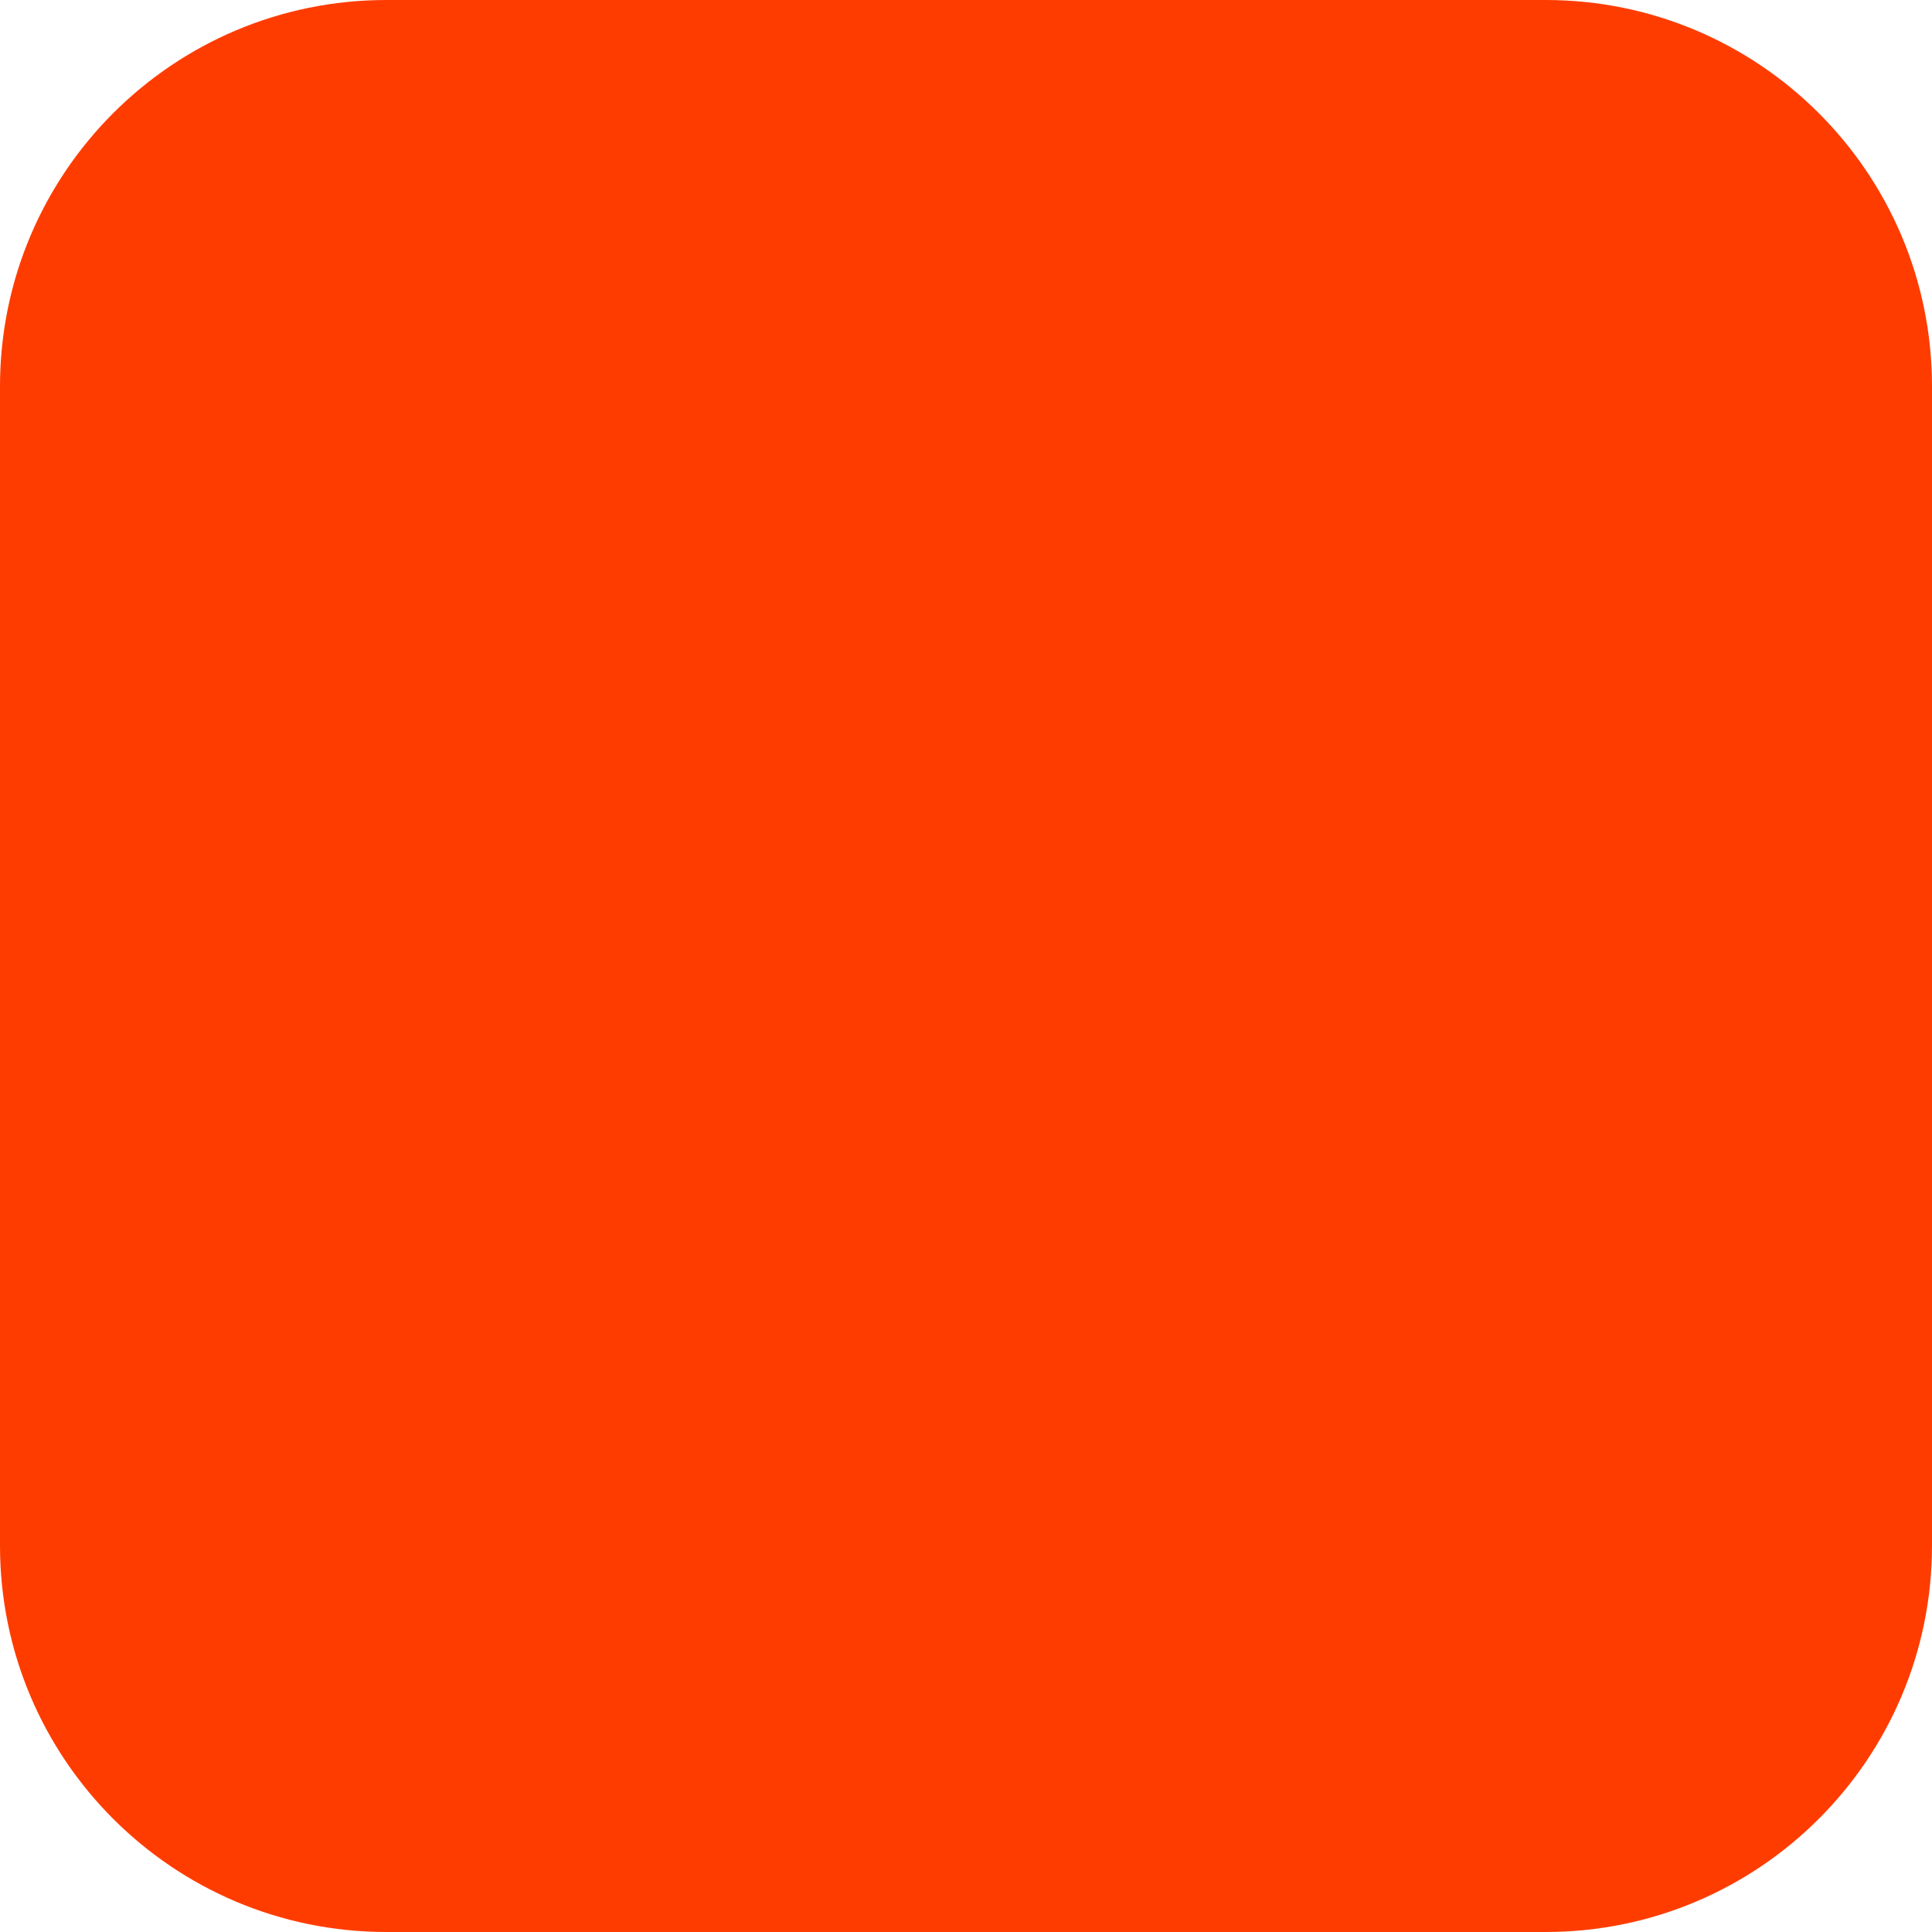
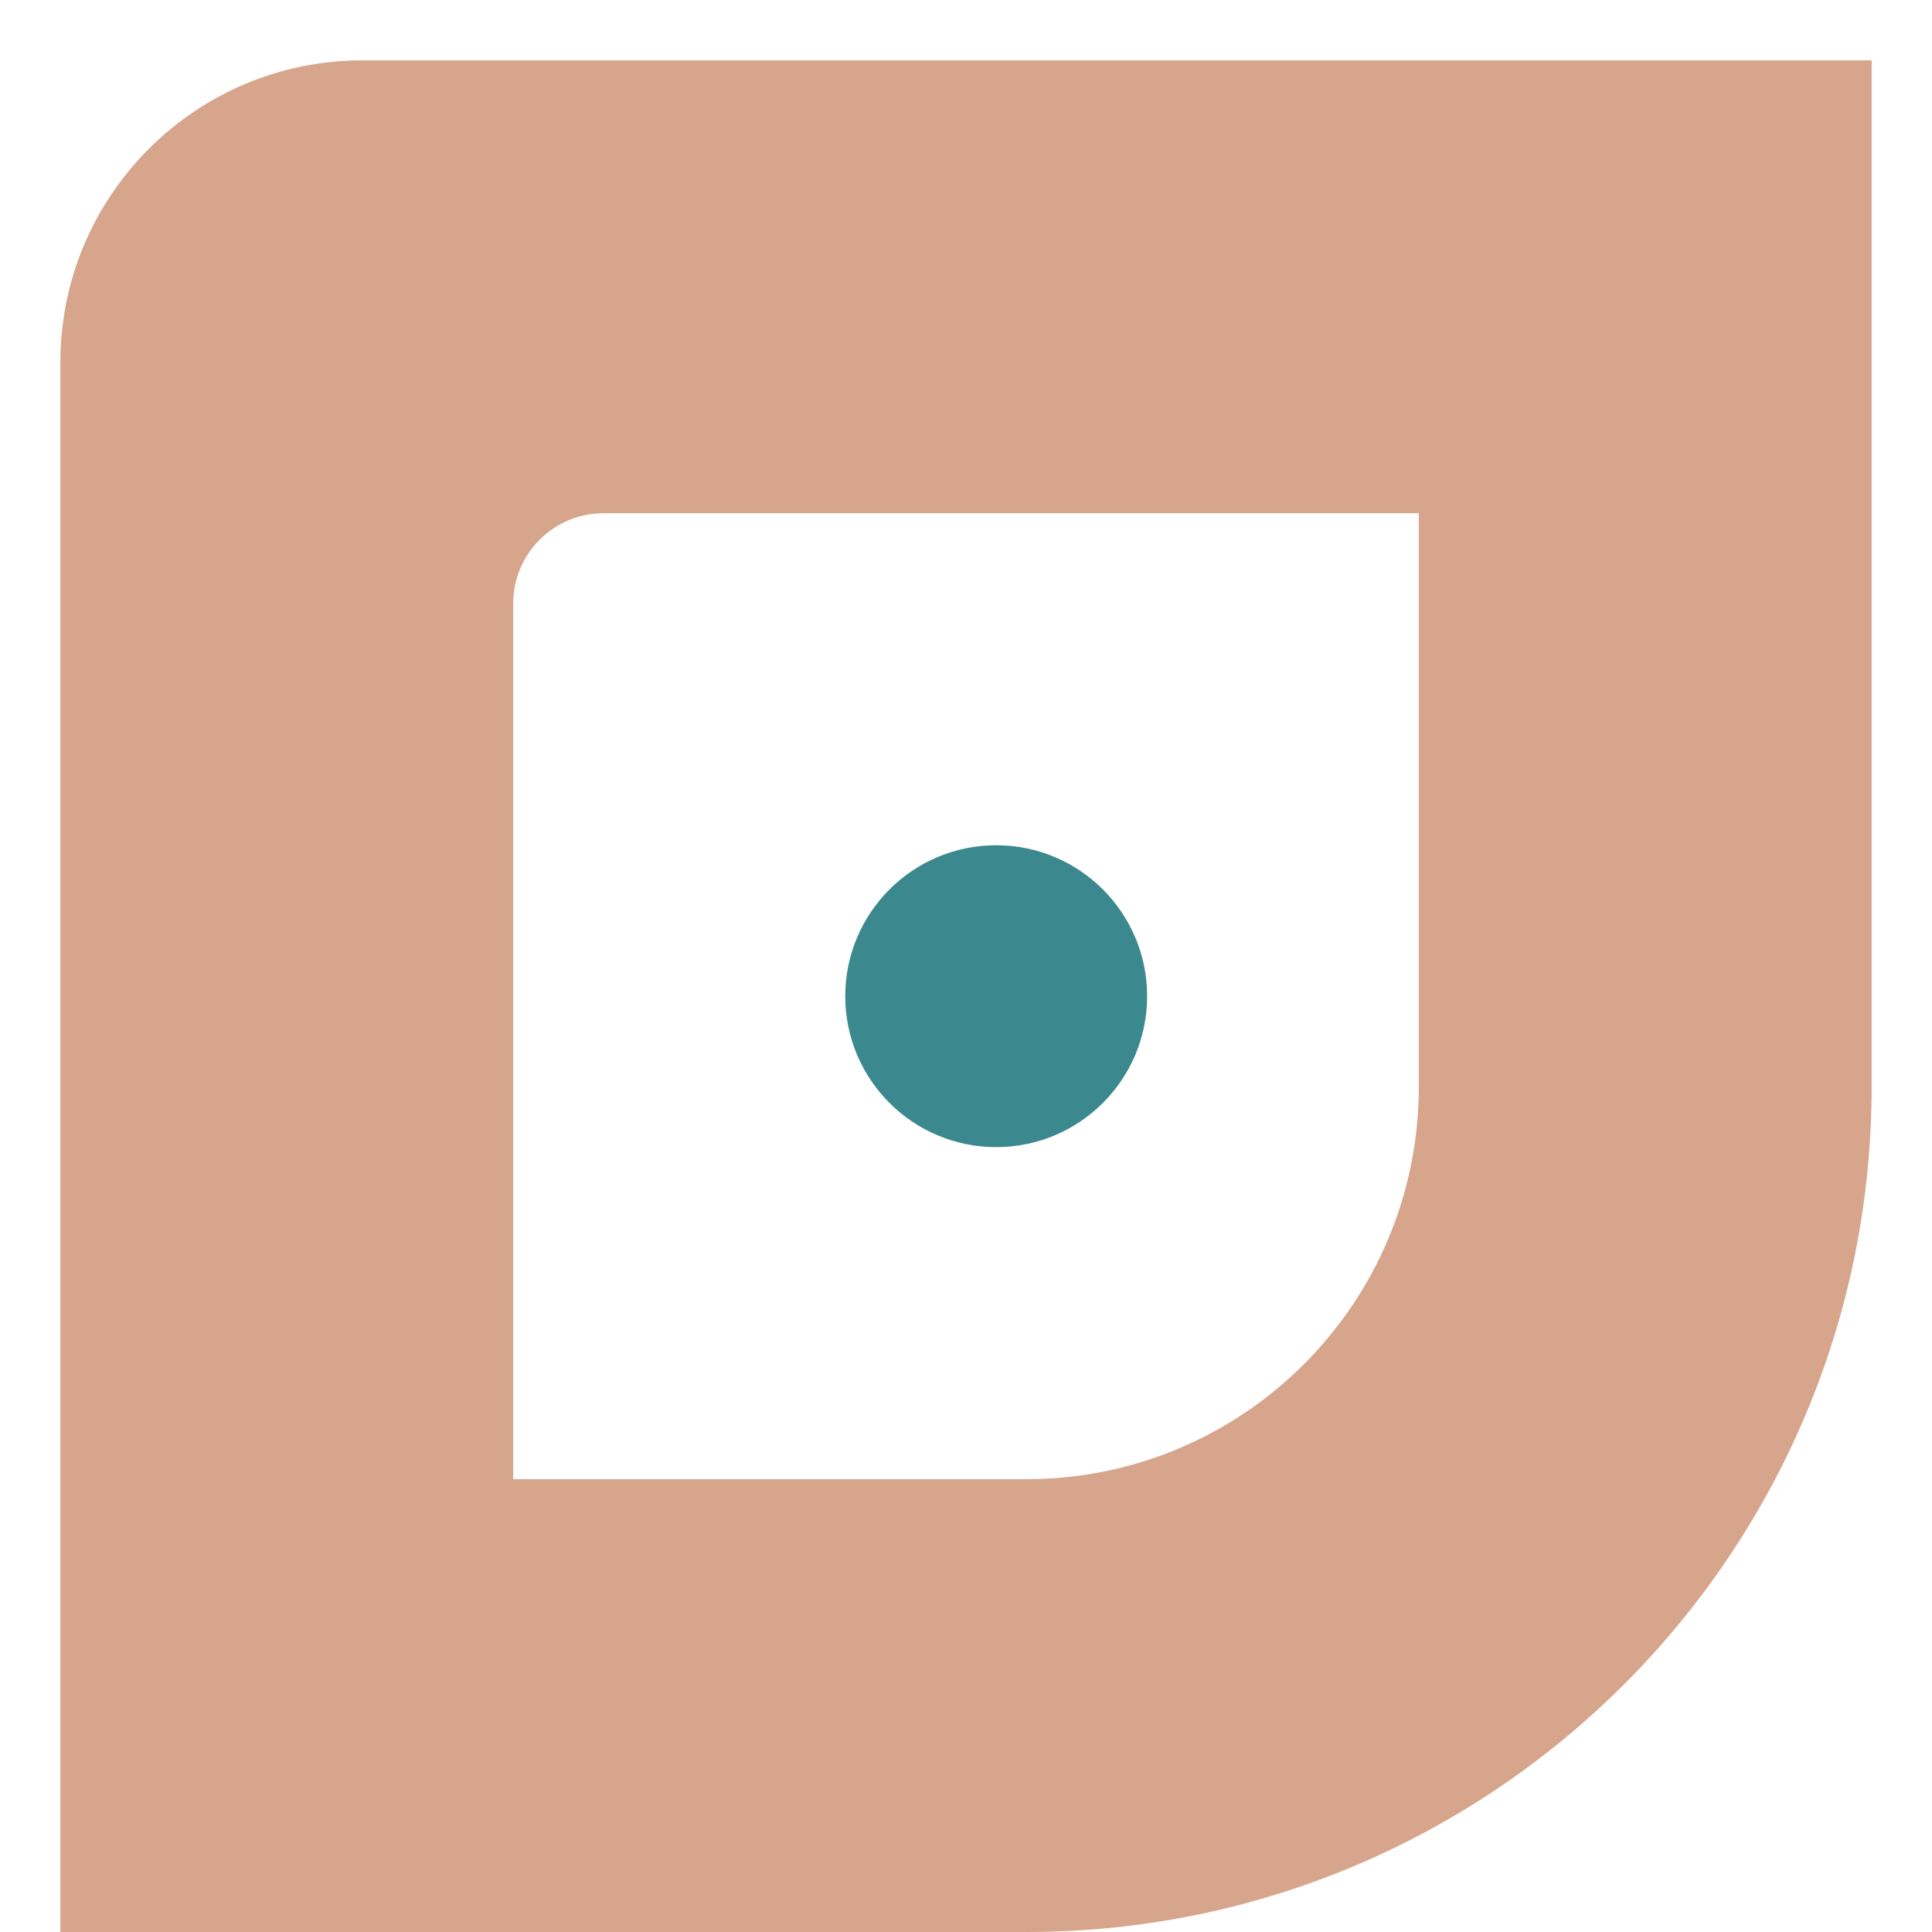
- <svg xmlns="http://www.w3.org/2000/svg" width="180" height="180" viewBox="0 0 180 180" fill="none">
-   <rect width="180" height="180" rx="36" fill="#FF3C00" />
+ <svg xmlns="http://www.w3.org/2000/svg" viewBox="0 0 64 64">
+   <path fill="#D6A58C" fill-rule="evenodd" d="M12 2h50v34c0 15.46-12.54 28-28 28H2V12C2 6.48 6.48 2 12 2Zm8 15h27v19c0 7.18-5.82 13-13 13H17V20c0-1.66 1.34-3 3-3Z" clip-rule="evenodd" />
+   <circle cx="33" cy="33" r="5" fill="#3B898E" />
</svg>
